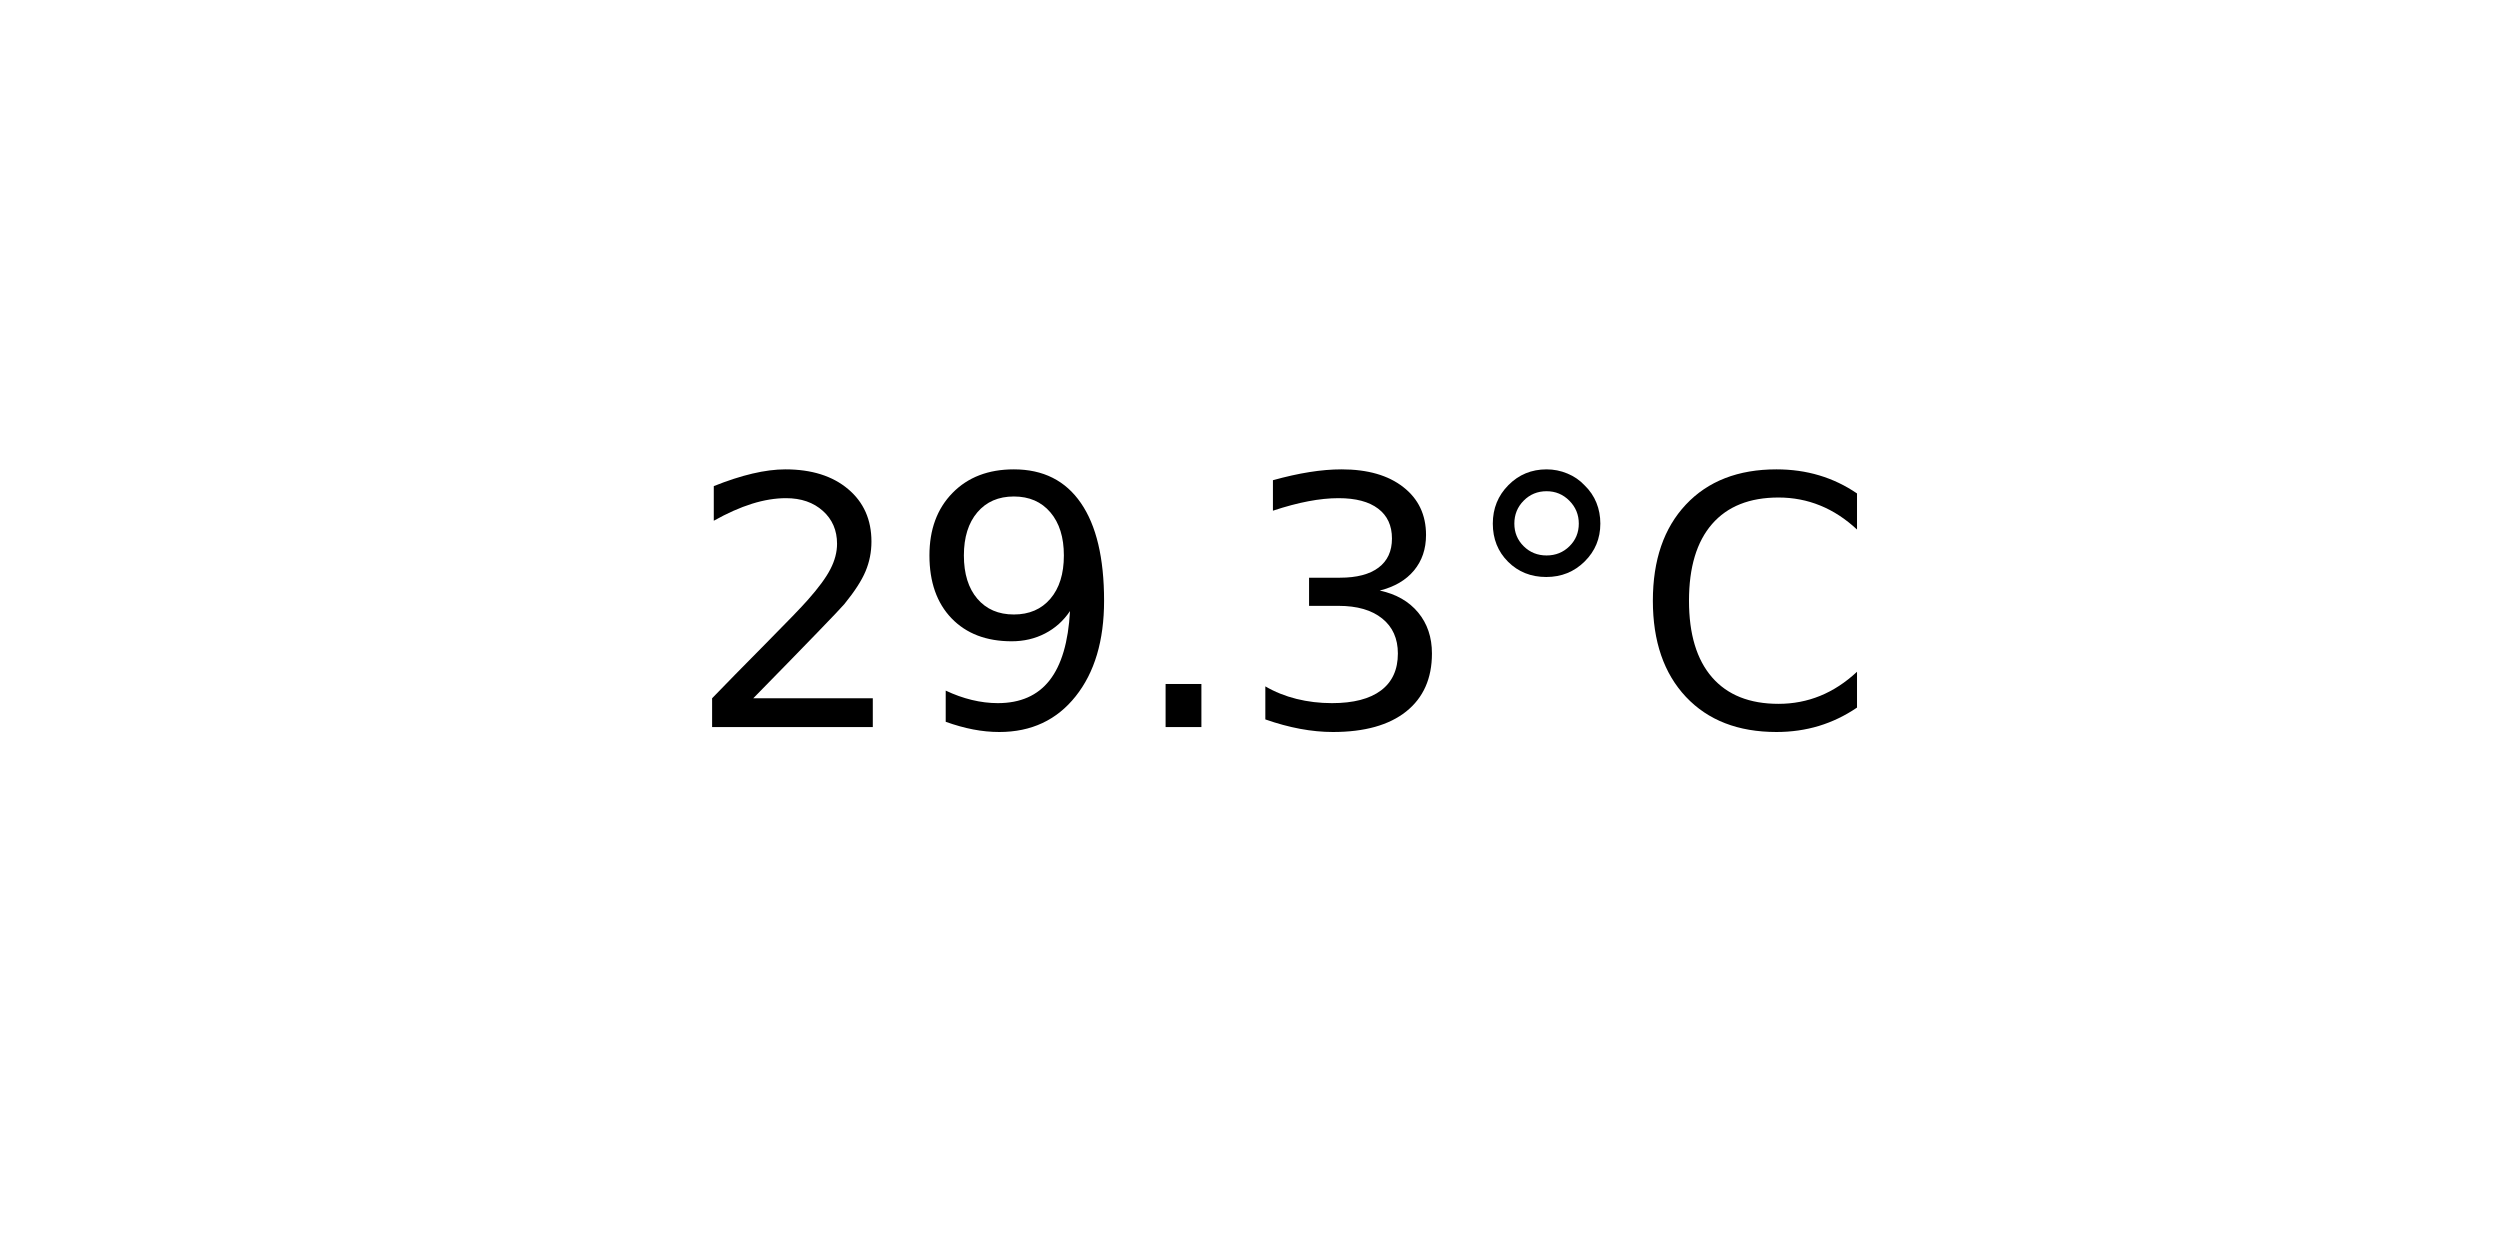
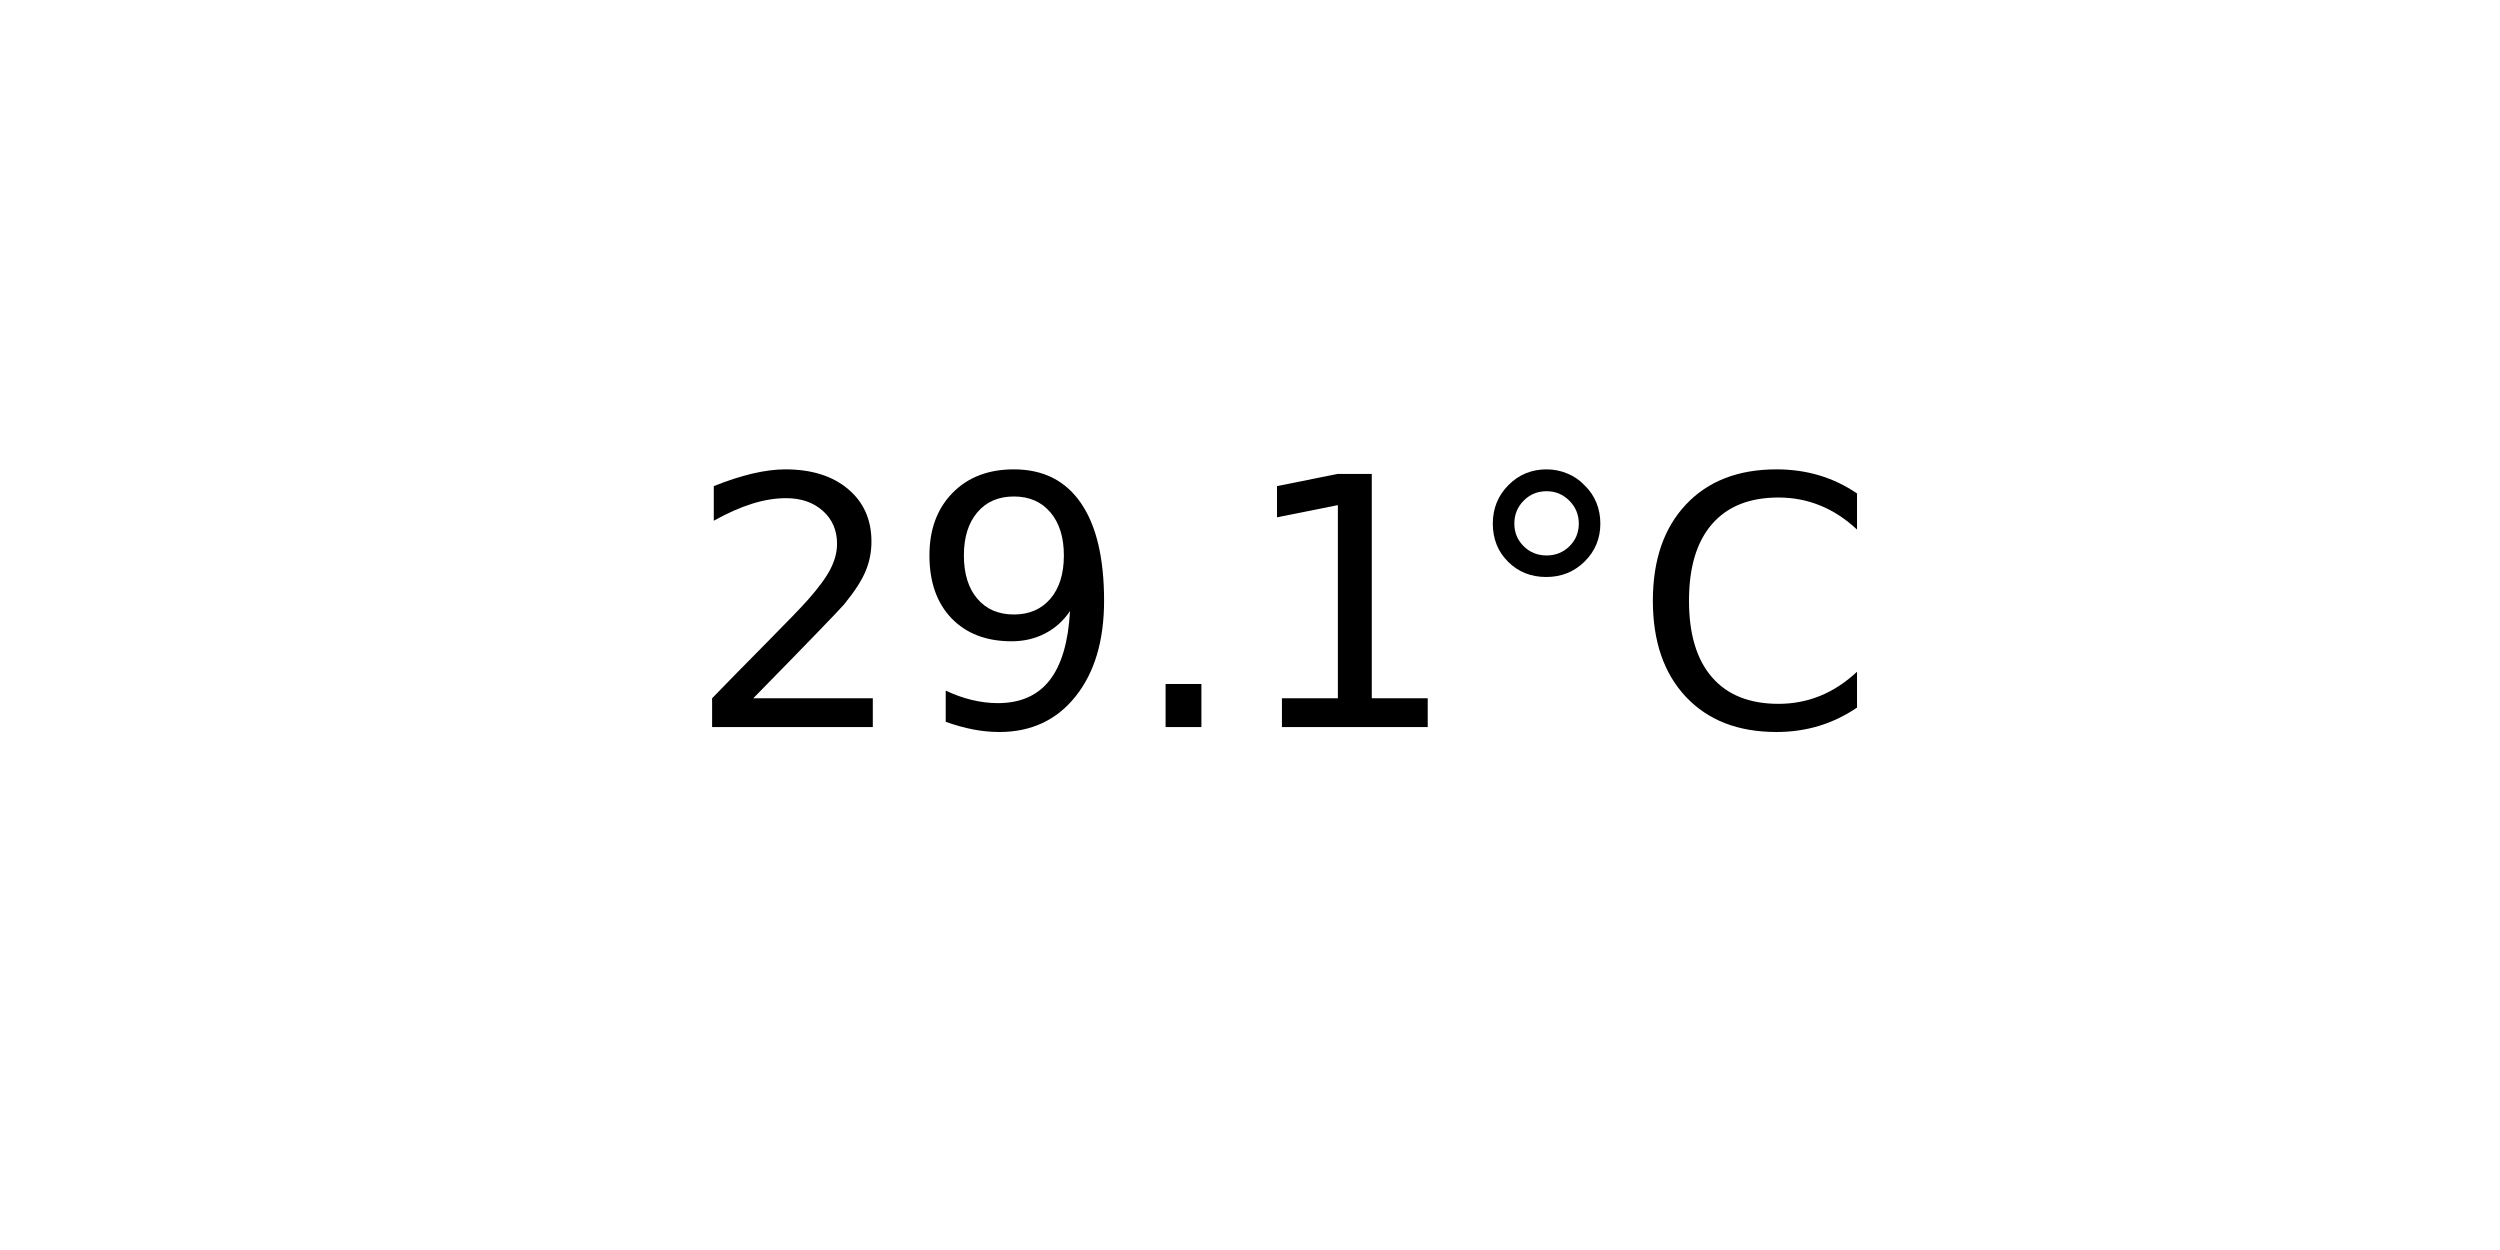
<svg xmlns="http://www.w3.org/2000/svg" xmlns:xlink="http://www.w3.org/1999/xlink" width="72pt" height="36pt" viewBox="0 0 72 36" version="1.1">
  <defs>
    <style type="text/css">*{stroke-linejoin: round; stroke-linecap: butt}</style>
  </defs>
  <g id="figure_1">
    <g id="axes_1">
      <g id="text_1">
        <g transform="translate(19.77578 20.93937) scale(0.1 -0.1)">
          <defs>
            <path id="DejaVuSans-32" d="M 1228 531  L 3431 531  L 3431 0  L 469 0  L 469 531  Q 828 903 1448 1529  Q 2069 2156 2228 2338  Q 2531 2678 2651 2914  Q 2772 3150 2772 3378  Q 2772 3750 2511 3984  Q 2250 4219 1831 4219  Q 1534 4219 1204 4116  Q 875 4013 500 3803  L 500 4441  Q 881 4594 1212 4672  Q 1544 4750 1819 4750  Q 2544 4750 2975 4387  Q 3406 4025 3406 3419  Q 3406 3131 3298 2873  Q 3191 2616 2906 2266  Q 2828 2175 2409 1742  Q 1991 1309 1228 531  z " transform="scale(0.015625)" />
            <path id="DejaVuSans-39" d="M 703 97  L 703 672  Q 941 559 1184 500  Q 1428 441 1663 441  Q 2288 441 2617 861  Q 2947 1281 2994 2138  Q 2813 1869 2534 1725  Q 2256 1581 1919 1581  Q 1219 1581 811 2004  Q 403 2428 403 3163  Q 403 3881 828 4315  Q 1253 4750 1959 4750  Q 2769 4750 3195 4129  Q 3622 3509 3622 2328  Q 3622 1225 3098 567  Q 2575 -91 1691 -91  Q 1453 -91 1209 -44  Q 966 3 703 97  z M 1959 2075  Q 2384 2075 2632 2365  Q 2881 2656 2881 3163  Q 2881 3666 2632 3958  Q 2384 4250 1959 4250  Q 1534 4250 1286 3958  Q 1038 3666 1038 3163  Q 1038 2656 1286 2365  Q 1534 2075 1959 2075  z " transform="scale(0.015625)" />
            <path id="DejaVuSans-2e" d="M 684 794  L 1344 794  L 1344 0  L 684 0  L 684 794  z " transform="scale(0.015625)" />
-             <path id="DejaVuSans-33" d="M 2597 2516  Q 3050 2419 3304 2112  Q 3559 1806 3559 1356  Q 3559 666 3084 287  Q 2609 -91 1734 -91  Q 1441 -91 1130 -33  Q 819 25 488 141  L 488 750  Q 750 597 1062 519  Q 1375 441 1716 441  Q 2309 441 2620 675  Q 2931 909 2931 1356  Q 2931 1769 2642 2001  Q 2353 2234 1838 2234  L 1294 2234  L 1294 2753  L 1863 2753  Q 2328 2753 2575 2939  Q 2822 3125 2822 3475  Q 2822 3834 2567 4026  Q 2313 4219 1838 4219  Q 1578 4219 1281 4162  Q 984 4106 628 3988  L 628 4550  Q 988 4650 1302 4700  Q 1616 4750 1894 4750  Q 2613 4750 3031 4423  Q 3450 4097 3450 3541  Q 3450 3153 3228 2886  Q 3006 2619 2597 2516  z " transform="scale(0.015625)" />
+             <path id="DejaVuSans-31" d="M 794 531  L 1825 531  L 1825 4091  L 703 3866  L 703 4441  L 1819 4666  L 2450 4666  L 2450 531  L 3481 531  L 3481 0  L 794 0  L 794 531  z " transform="scale(0.015625)" />
            <path id="DejaVuSans-b0" d="M 1600 4347  Q 1350 4347 1178 4173  Q 1006 4000 1006 3750  Q 1006 3503 1178 3333  Q 1350 3163 1600 3163  Q 1850 3163 2022 3333  Q 2194 3503 2194 3750  Q 2194 3997 2020 4172  Q 1847 4347 1600 4347  z M 1600 4750  Q 1800 4750 1984 4673  Q 2169 4597 2303 4453  Q 2447 4313 2519 4134  Q 2591 3956 2591 3750  Q 2591 3338 2302 3052  Q 2013 2766 1594 2766  Q 1172 2766 890 3047  Q 609 3328 609 3750  Q 609 4169 896 4459  Q 1184 4750 1600 4750  z " transform="scale(0.015625)" />
            <path id="DejaVuSans-43" d="M 4122 4306  L 4122 3641  Q 3803 3938 3442 4084  Q 3081 4231 2675 4231  Q 1875 4231 1450 3742  Q 1025 3253 1025 2328  Q 1025 1406 1450 917  Q 1875 428 2675 428  Q 3081 428 3442 575  Q 3803 722 4122 1019  L 4122 359  Q 3791 134 3420 21  Q 3050 -91 2638 -91  Q 1578 -91 968 557  Q 359 1206 359 2328  Q 359 3453 968 4101  Q 1578 4750 2638 4750  Q 3056 4750 3426 4639  Q 3797 4528 4122 4306  z " transform="scale(0.015625)" />
          </defs>
          <use xlink:href="#DejaVuSans-32" />
          <use xlink:href="#DejaVuSans-39" x="63.623" />
          <use xlink:href="#DejaVuSans-2e" x="127.246" />
-           <use xlink:href="#DejaVuSans-33" x="159.033" />
+           <use xlink:href="#DejaVuSans-31" x="159.033" />
          <use xlink:href="#DejaVuSans-b0" x="222.656" />
          <use xlink:href="#DejaVuSans-43" x="272.656" />
        </g>
      </g>
    </g>
  </g>
</svg>
